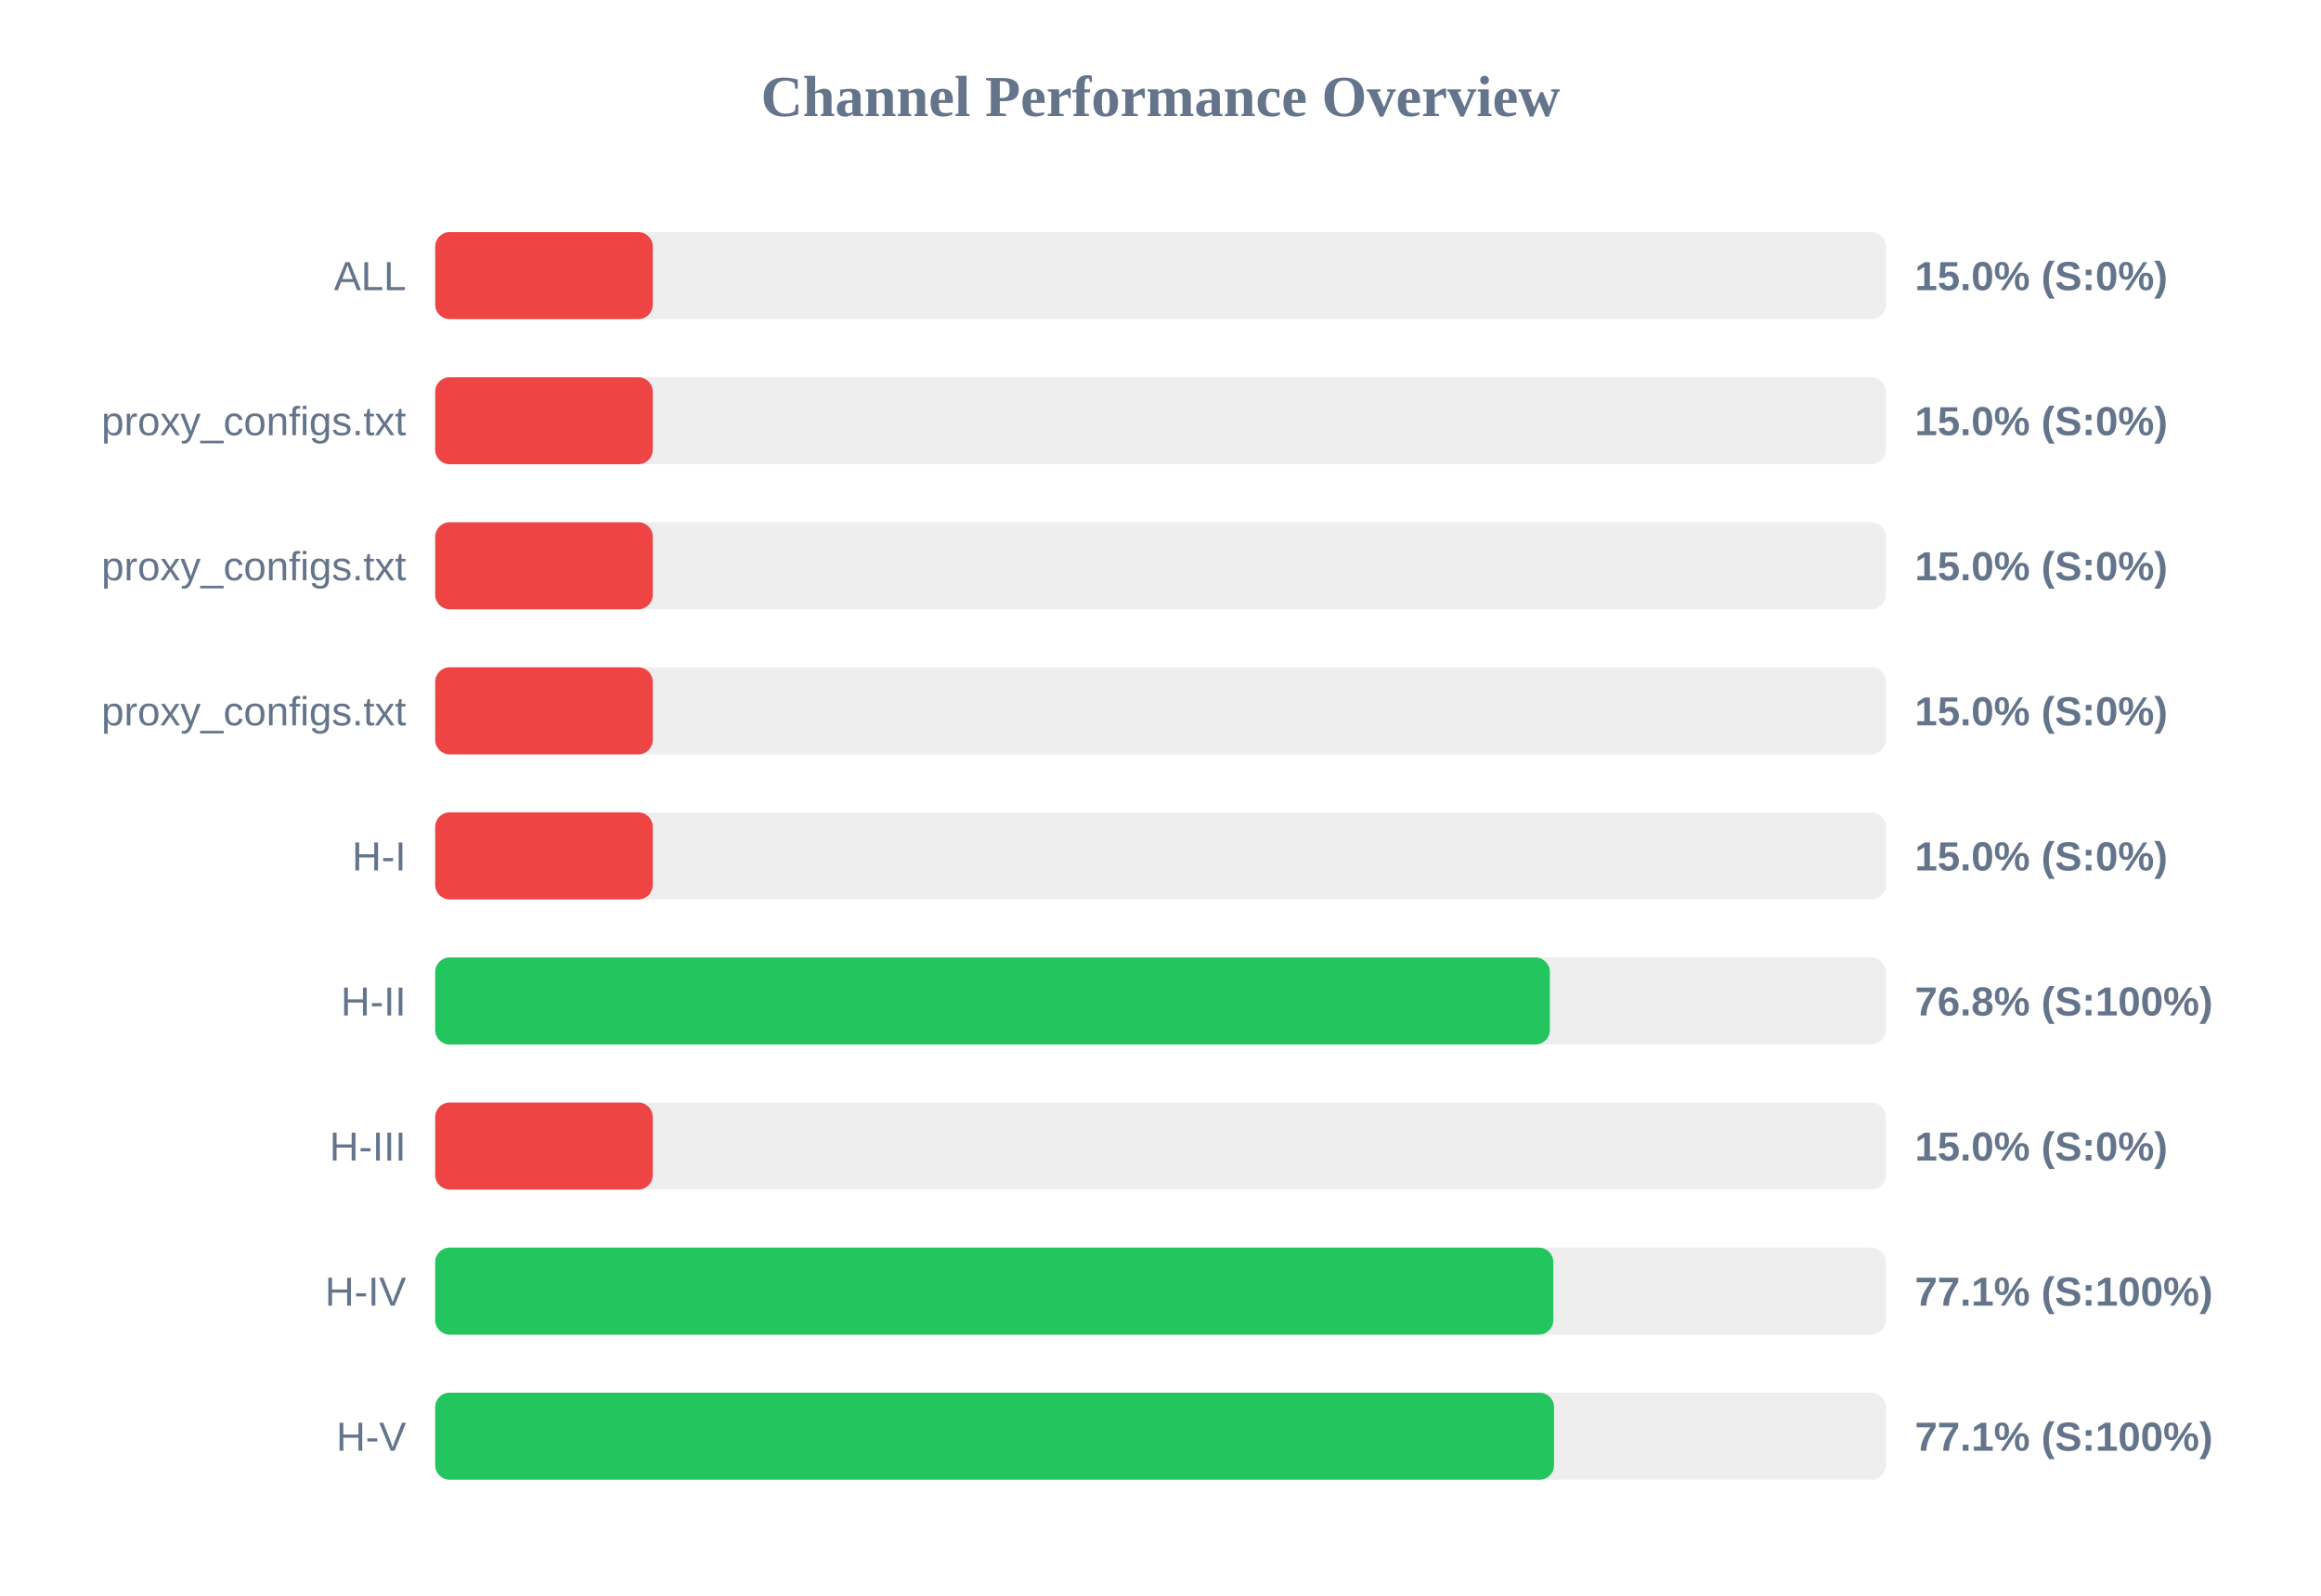
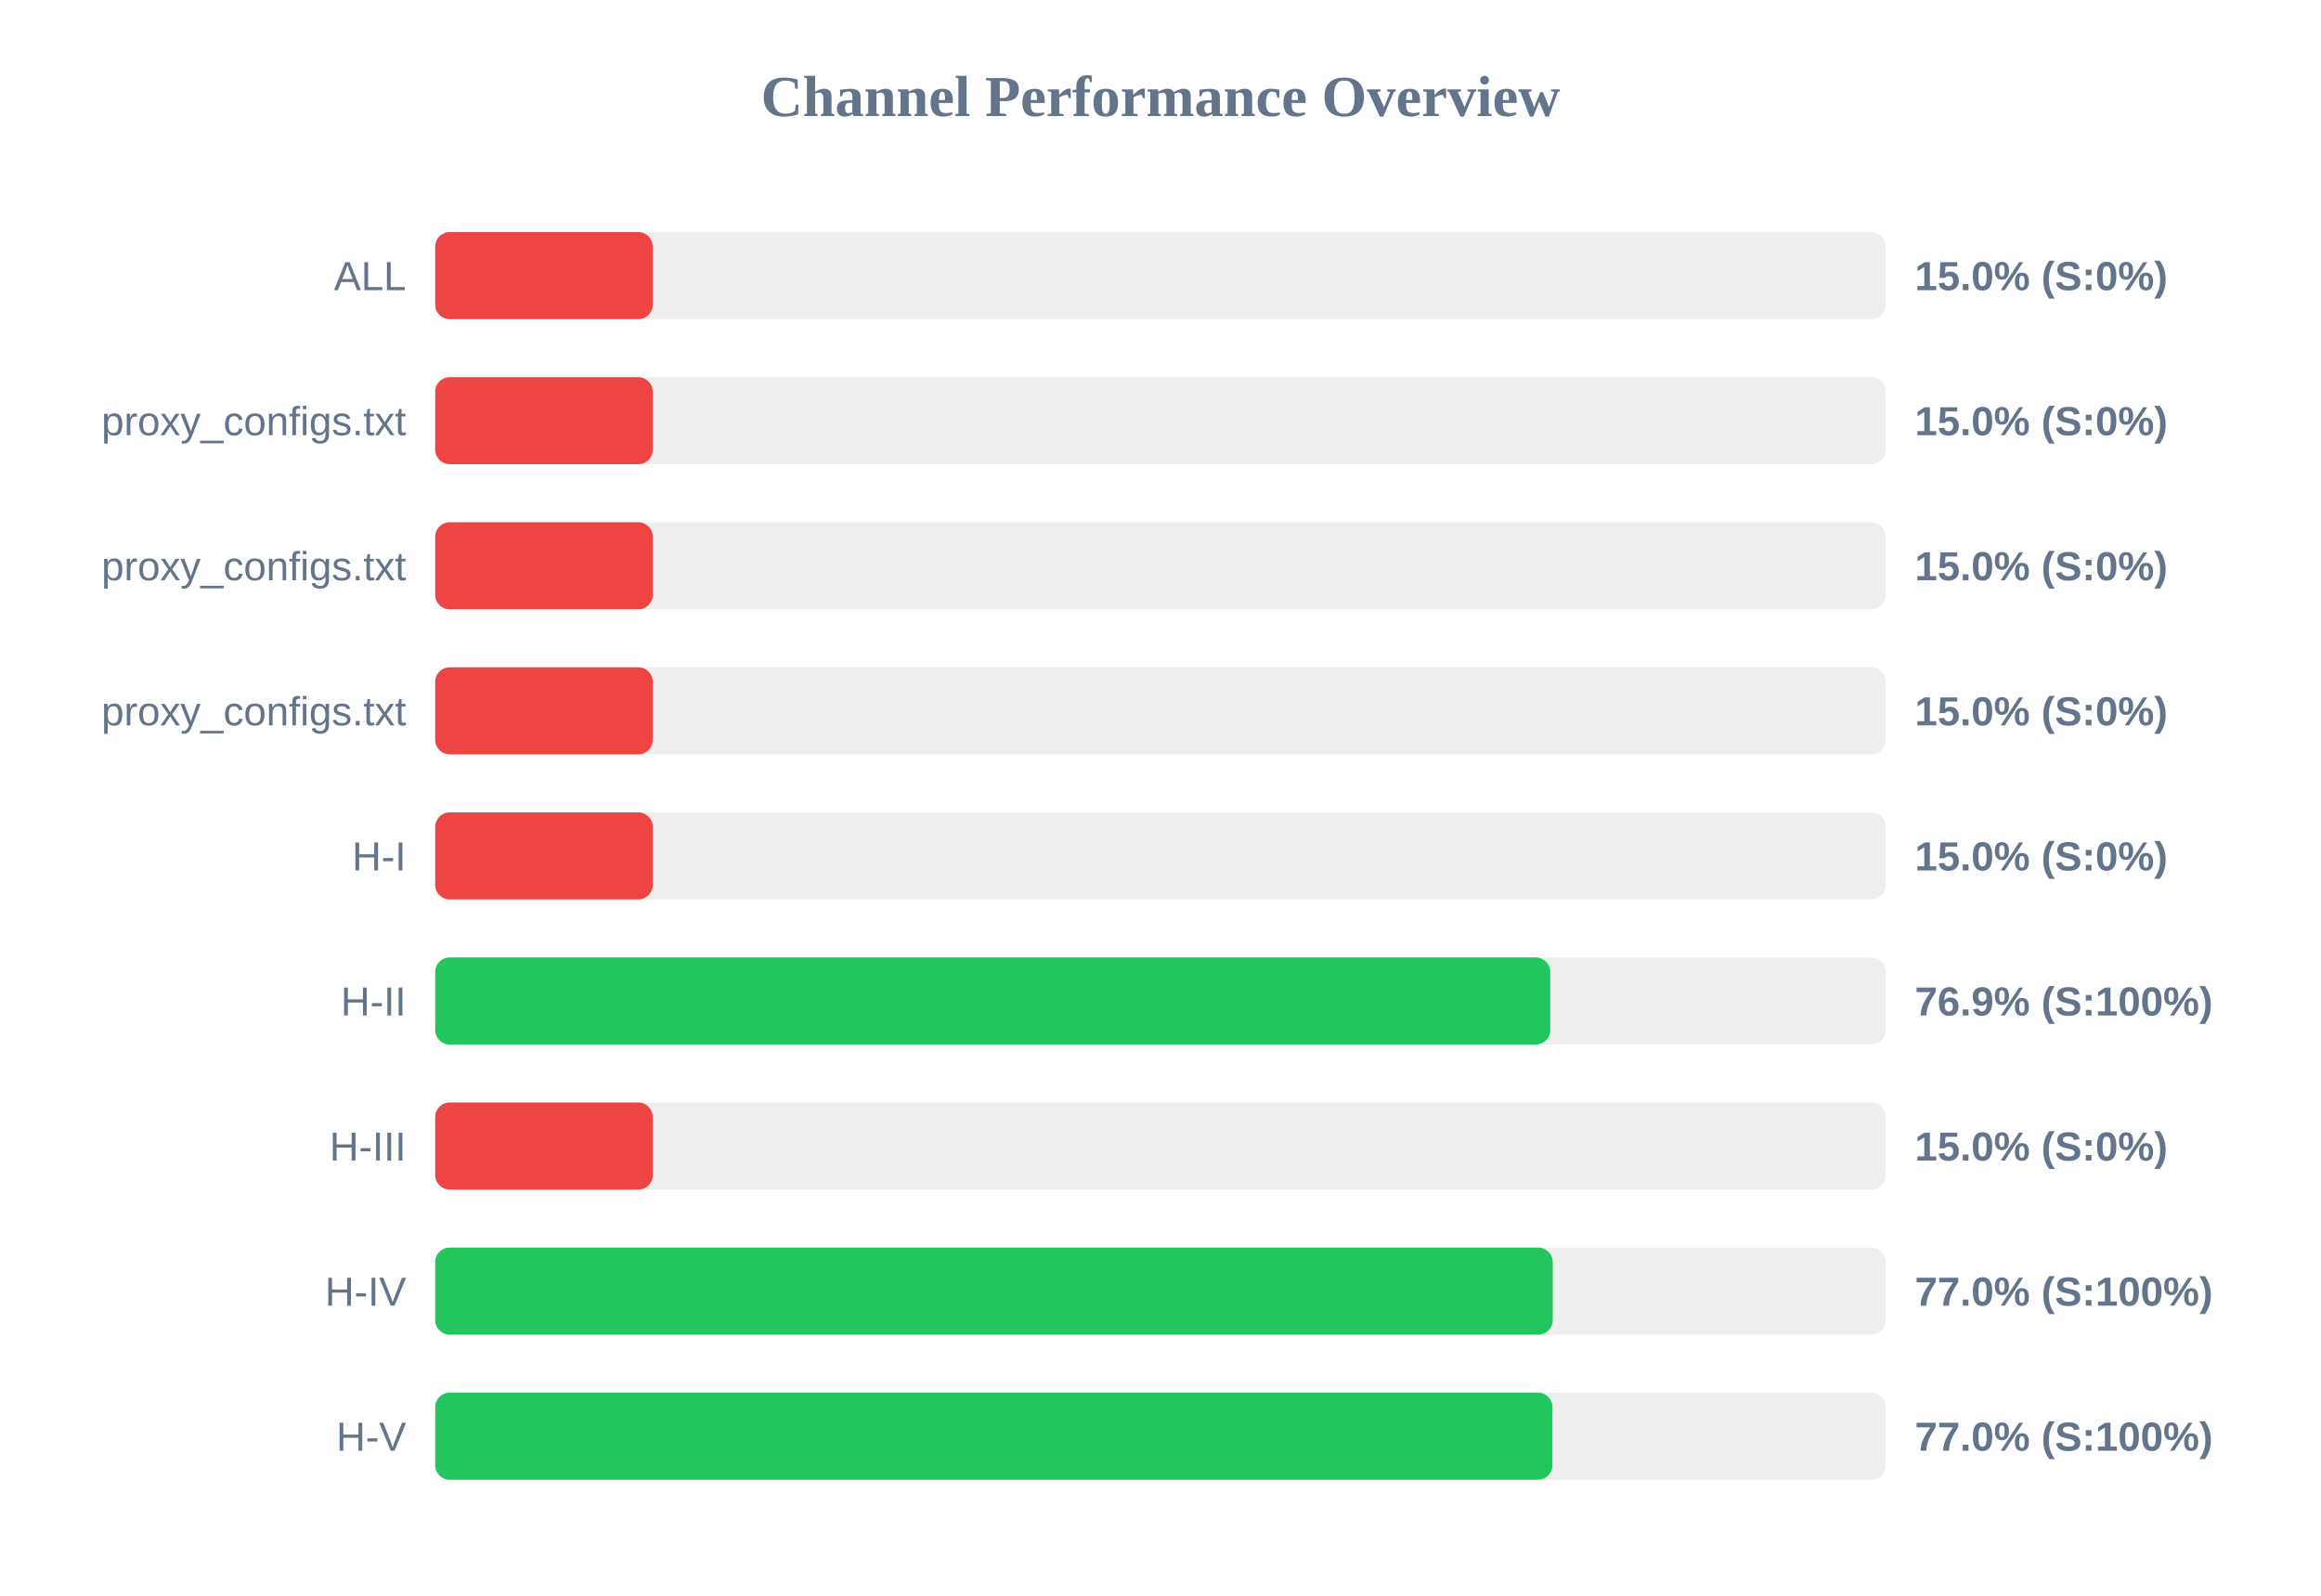
<svg xmlns="http://www.w3.org/2000/svg" width="800" height="550" version="1.1">
  <style>
        .row { font: 14px Arial; fill: #64748b; }
        .score { font: bold 14px Arial; fill: #64748b; }
    </style>
  <text x="400" y="40" text-anchor="middle" font-size="20px" font-weight="bold" fill="#64748b">Channel Performance Overview</text>
  <rect x="150" y="80" width="500" height="30" fill="#eee" rx="5" />
  <rect x="150" y="80" width="75.0" height="30" fill="#ef4444" rx="5" />
  <text x="140" y="100" text-anchor="end" class="row">ALL</text>
  <text x="660" y="100" text-anchor="start" class="score">15.0% (S:0%)</text>
  <rect x="150" y="130" width="500" height="30" fill="#eee" rx="5" />
  <rect x="150" y="130" width="75.0" height="30" fill="#ef4444" rx="5" />
  <text x="140" y="150" text-anchor="end" class="row">proxy_configs.txt</text>
  <text x="660" y="150" text-anchor="start" class="score">15.0% (S:0%)</text>
  <rect x="150" y="180" width="500" height="30" fill="#eee" rx="5" />
  <rect x="150" y="180" width="75.0" height="30" fill="#ef4444" rx="5" />
  <text x="140" y="200" text-anchor="end" class="row">proxy_configs.txt</text>
  <text x="660" y="200" text-anchor="start" class="score">15.0% (S:0%)</text>
  <rect x="150" y="230" width="500" height="30" fill="#eee" rx="5" />
  <rect x="150" y="230" width="75.0" height="30" fill="#ef4444" rx="5" />
  <text x="140" y="250" text-anchor="end" class="row">proxy_configs.txt</text>
  <text x="660" y="250" text-anchor="start" class="score">15.0% (S:0%)</text>
  <rect x="150" y="280" width="500" height="30" fill="#eee" rx="5" />
  <rect x="150" y="280" width="75.0" height="30" fill="#ef4444" rx="5" />
  <text x="140" y="300" text-anchor="end" class="row">H-I</text>
  <text x="660" y="300" text-anchor="start" class="score">15.0% (S:0%)</text>
  <rect x="150" y="330" width="500" height="30" fill="#eee" rx="5" />
-   <rect x="150" y="330" width="384.2" height="30" fill="#22c55e" rx="5" />
+   <rect x="150" y="330" width="384.35" height="30" fill="#22c55e" rx="5" />
  <text x="140" y="350" text-anchor="end" class="row">H-II</text>
-   <text x="660" y="350" text-anchor="start" class="score">76.8% (S:100%)</text>
+   <text x="660" y="350" text-anchor="start" class="score">76.9% (S:100%)</text>
  <rect x="150" y="380" width="500" height="30" fill="#eee" rx="5" />
  <rect x="150" y="380" width="75.0" height="30" fill="#ef4444" rx="5" />
  <text x="140" y="400" text-anchor="end" class="row">H-III</text>
  <text x="660" y="400" text-anchor="start" class="score">15.0% (S:0%)</text>
  <rect x="150" y="430" width="500" height="30" fill="#eee" rx="5" />
-   <rect x="150" y="430" width="385.4" height="30" fill="#22c55e" rx="5" />
+   <rect x="150" y="430" width="385.2" height="30" fill="#22c55e" rx="5" />
  <text x="140" y="450" text-anchor="end" class="row">H-IV</text>
-   <text x="660" y="450" text-anchor="start" class="score">77.1% (S:100%)</text>
+   <text x="660" y="450" text-anchor="start" class="score">77.0% (S:100%)</text>
  <rect x="150" y="480" width="500" height="30" fill="#eee" rx="5" />
-   <rect x="150" y="480" width="385.65" height="30" fill="#22c55e" rx="5" />
+   <rect x="150" y="480" width="385.1" height="30" fill="#22c55e" rx="5" />
  <text x="140" y="500" text-anchor="end" class="row">H-V</text>
-   <text x="660" y="500" text-anchor="start" class="score">77.1% (S:100%)</text>
+   <text x="660" y="500" text-anchor="start" class="score">77.0% (S:100%)</text>
</svg>
